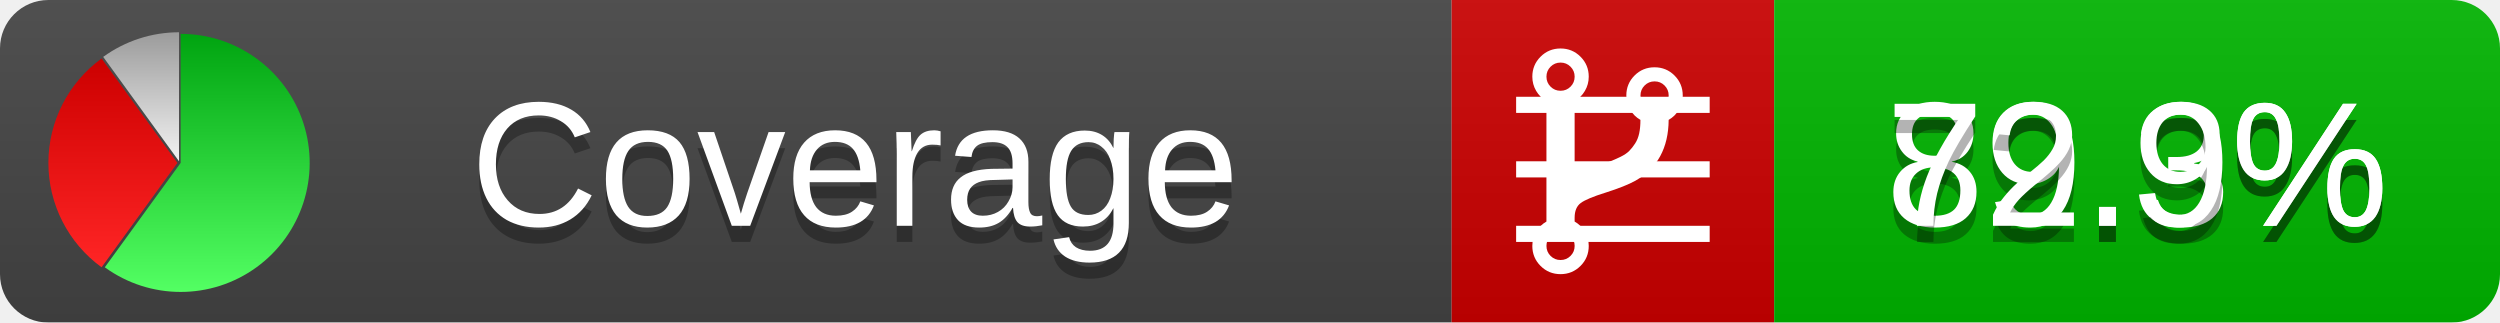
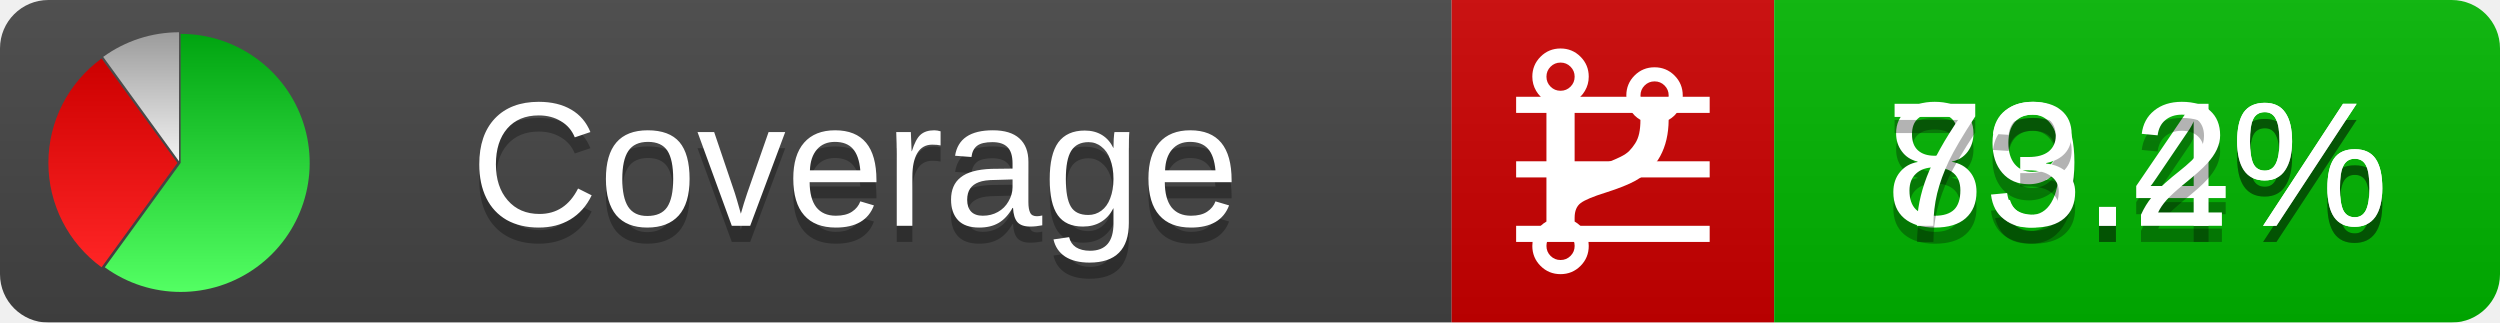
<svg xmlns="http://www.w3.org/2000/svg" xmlns:xlink="http://www.w3.org/1999/xlink" width="155" height="20">
  <style type="text/css">
          
            @keyframes fadeout {
              0 % { visibility: visible; opacity: 1; }
              40% { visibility: visible; opacity: 1; }
              50% { visibility: hidden; opacity: 0; }
              90% { visibility: hidden; opacity: 0; }
              100% { visibility: visible; opacity: 1; }
            }
            @keyframes fadein {
              0% { visibility: hidden; opacity: 0; }
              40% { visibility: hidden; opacity: 0; }
              50% { visibility: visible; opacity: 1; }
              90% { visibility: visible; opacity: 1; }
              100% { visibility: hidden; opacity: 0; }
            }
            .linecoverage {
                animation-duration: 10s;
                animation-name: fadeout;
                animation-iteration-count: infinite;
            }
            .branchcoverage {
                animation-duration: 10s;
                animation-name: fadein;
                animation-iteration-count: infinite;
            }
          
    </style>
  <defs>
    <linearGradient id="gradient" x2="0" y2="100%">
      <stop offset="0" stop-color="#bbb" stop-opacity=".1" />
      <stop offset="1" stop-opacity=".1" />
    </linearGradient>
    <linearGradient id="green" x2="0" y2="100%">
      <stop offset="0" stop-color="#00A410" />
      <stop offset="1" stop-color="#53FF63" />
    </linearGradient>
    <linearGradient id="red" x2="0" y2="100%">
      <stop offset="0" stop-color="#C00" />
      <stop offset="1" stop-color="#FF2525" />
    </linearGradient>
    <linearGradient id="gray" x2="0" y2="100%">
      <stop offset="0" stop-color="#9B9B9B" />
      <stop offset="1" stop-color="#F3F3F3" />
    </linearGradient>
    <mask id="mask">
      <rect width="155" height="20" rx="3" fill="#fff" />
    </mask>
    <g id="icon">
      <path style="fill:url(#green);" d="M205,202.5 l0,-200 a200,200 0 1,1 -117.558,361.803 z" />
      <path style="fill:url(#red);" d="M200,202.5 l-117.558,161.803 a200,200 0 0,1 0,-323.607 z" />
      <path style="fill:url(#gray);" d="M202.5,200 l-117.558,-161.803 a200,200 0 0,1 117.558,-38.196 z" />
    </g>
  </defs>
  <g mask="url(#mask)">
    <rect x="0" y="0" width="90" height="20" fill="#444" />
    <rect x="90" y="0" width="20" height="20" fill="#c00" />
    <rect x="110" y="0" width="45" height="20" fill="#00B600" />
    <rect x="0" y="0" width="155" height="20" fill="url(#gradient)" />
  </g>
  <g>
    <path class="linecoverage" stroke="#fff" d="M94 6.5 h12 M94 10.5 h12 M94 14.5 h12" />
    <path class="branchcoverage" fill="#fff" d="m 97.628,15.247 q 0,-0.364 -0.255,-0.619 -0.255,-0.255 -0.619,-0.255 -0.364,0 -0.619,0.255 -0.255,0.255 -0.255,0.619 0,0.364 0.255,0.619 0.255,0.255 0.619,0.255 0.364,0 0.619,-0.255 0.255,-0.255 0.255,-0.619 z m 0,-10.493 q 0,-0.364 -0.255,-0.619 -0.255,-0.255 -0.619,-0.255 -0.364,0 -0.619,0.255 -0.255,0.255 -0.255,0.619 0,0.364 0.255,0.619 0.255,0.255 0.619,0.255 0.364,0 0.619,-0.255 0.255,-0.255 0.255,-0.619 z m 5.83,1.166 q 0,-0.364 -0.255,-0.619 -0.255,-0.255 -0.619,-0.255 -0.364,0 -0.619,0.255 -0.255,0.255 -0.255,0.619 0,0.364 0.255,0.619 0.255,0.255 0.619,0.255 0.364,0 0.619,-0.255 0.255,-0.255 0.255,-0.619 z m 0.874,0 q 0,0.474 -0.237,0.879 -0.237,0.405 -0.638,0.633 -0.018,2.614 -2.059,3.771 -0.619,0.346 -1.849,0.738 -1.166,0.364 -1.544,0.647 -0.378,0.282 -0.378,0.911 l 0,0.237 q 0.401,0.228 0.638,0.633 0.237,0.405 0.237,0.879 0,0.729 -0.51,1.239 -0.51,0.51 -1.239,0.51 -0.729,0 -1.239,-0.51 -0.51,-0.51 -0.51,-1.239 0,-0.474 0.237,-0.879 0.237,-0.405 0.638,-0.633 l 0,-7.469 q -0.401,-0.228 -0.638,-0.633 -0.237,-0.405 -0.237,-0.879 0,-0.729 0.51,-1.239 0.51,-0.51 1.239,-0.51 0.729,0 1.239,0.51 0.51,0.51 0.51,1.239 0,0.474 -0.237,0.879 -0.237,0.405 -0.638,0.633 l 0,4.527 q 0.492,-0.237 1.403,-0.519 0.501,-0.155 0.797,-0.269 0.296,-0.114 0.642,-0.282 0.346,-0.169 0.537,-0.36 0.191,-0.191 0.369,-0.465 0.178,-0.273 0.255,-0.633 0.077,-0.36 0.077,-0.833 -0.401,-0.228 -0.638,-0.633 -0.237,-0.405 -0.237,-0.879 0,-0.729 0.51,-1.239 0.51,-0.51 1.239,-0.51 0.729,0 1.239,0.51 0.51,0.51 0.51,1.239 z" />
  </g>
  <g fill="#fff" text-anchor="middle" font-family="Verdana,Arial,Geneva,sans-serif" font-size="11">
    <a xlink:href="https://github.com/danielpalme/ReportGenerator" target="_top">
      <use xlink:href="#icon" transform="translate(3,2) scale(.04)" />
    </a>
    <text x="53" y="15" fill="#010101" fill-opacity=".3">Coverage</text>
    <text x="53" y="14" fill="#fff">Coverage</text>
-     <text class="linecoverage" x="132.5" y="15" fill="#010101" fill-opacity=".3">89.3%</text>
-     <text class="linecoverage" x="132.5" y="14">89.3%</text>
-     <text class="branchcoverage" x="132.5" y="15" fill="#010101" fill-opacity=".3">72.9%</text>
-     <text class="branchcoverage" x="132.5" y="14">72.9%</text>
+     <text class="linecoverage" x="132.5" y="15" fill="#010101" fill-opacity=".3">89.4%</text>
+     <text class="linecoverage" x="132.5" y="14">89.4%</text>
+     <text class="branchcoverage" x="132.5" y="15" fill="#010101" fill-opacity=".3">73.2%</text>
+     <text class="branchcoverage" x="132.5" y="14">73.2%</text>
  </g>
  <g>
    <rect class="linecoverage" x="90" y="0" width="65" height="20" fill-opacity="0" />
    <rect class="branchcoverage" x="90" y="0" width="65" height="20" fill-opacity="0" />
  </g>
</svg>
